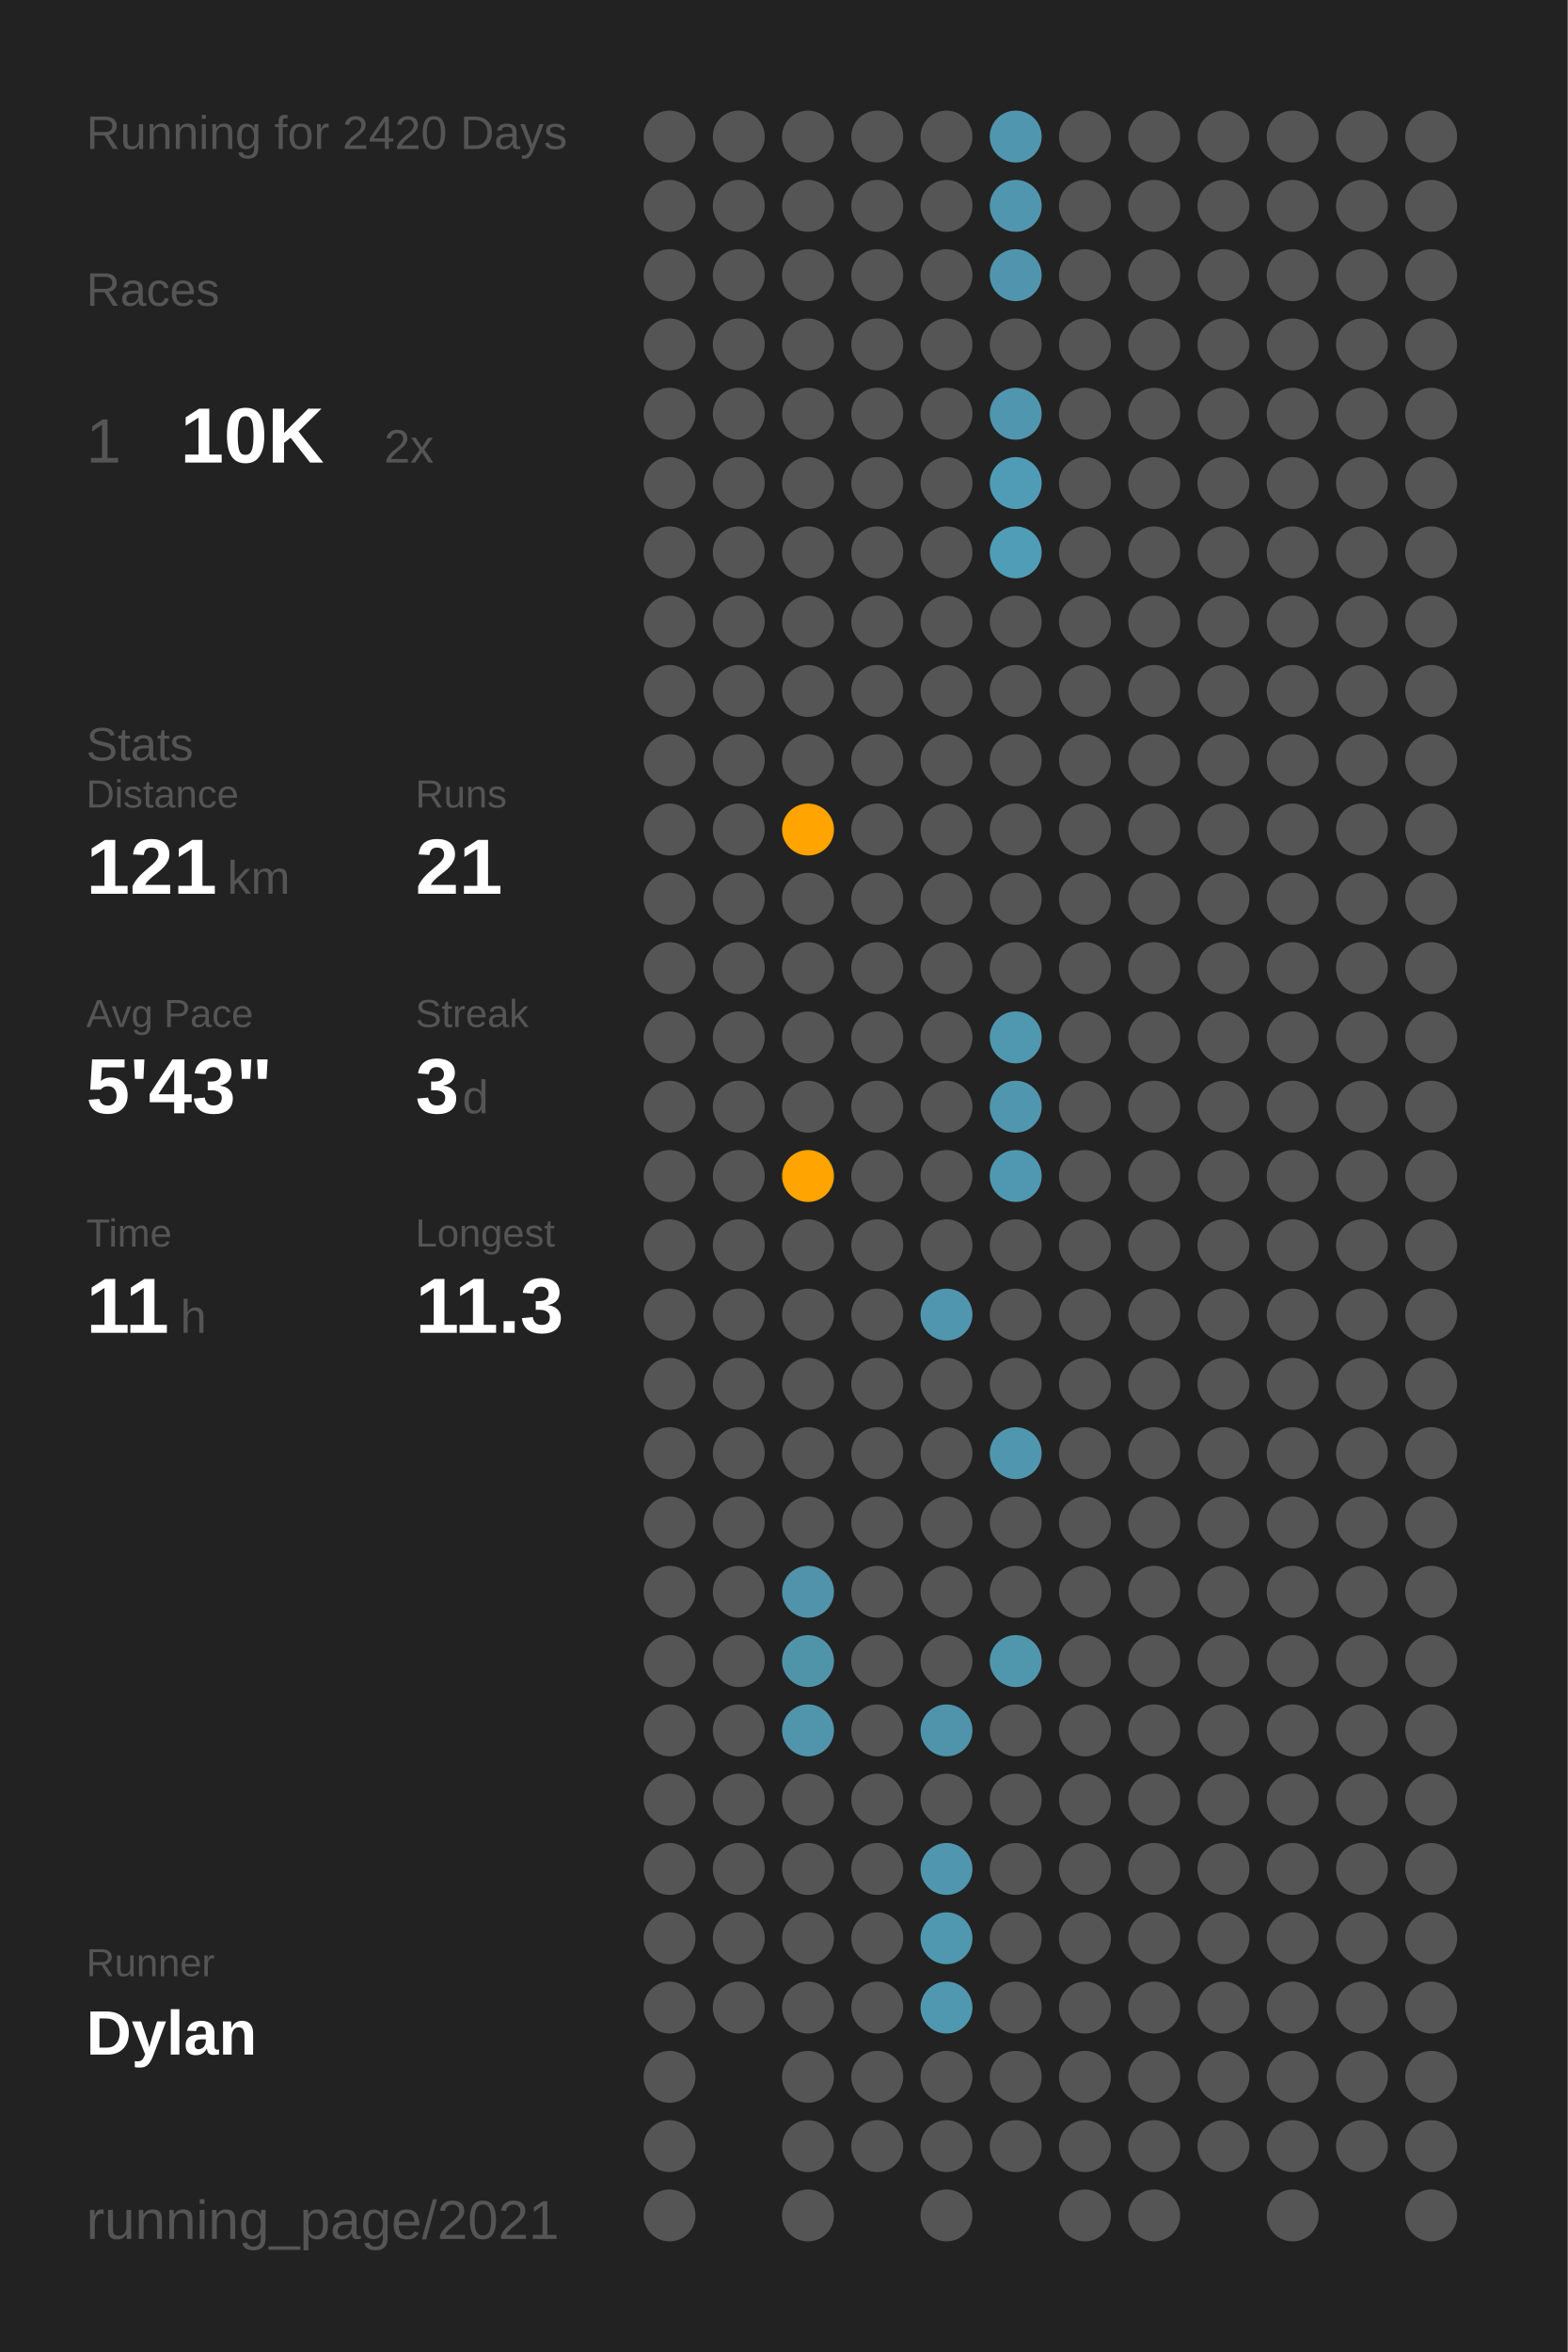
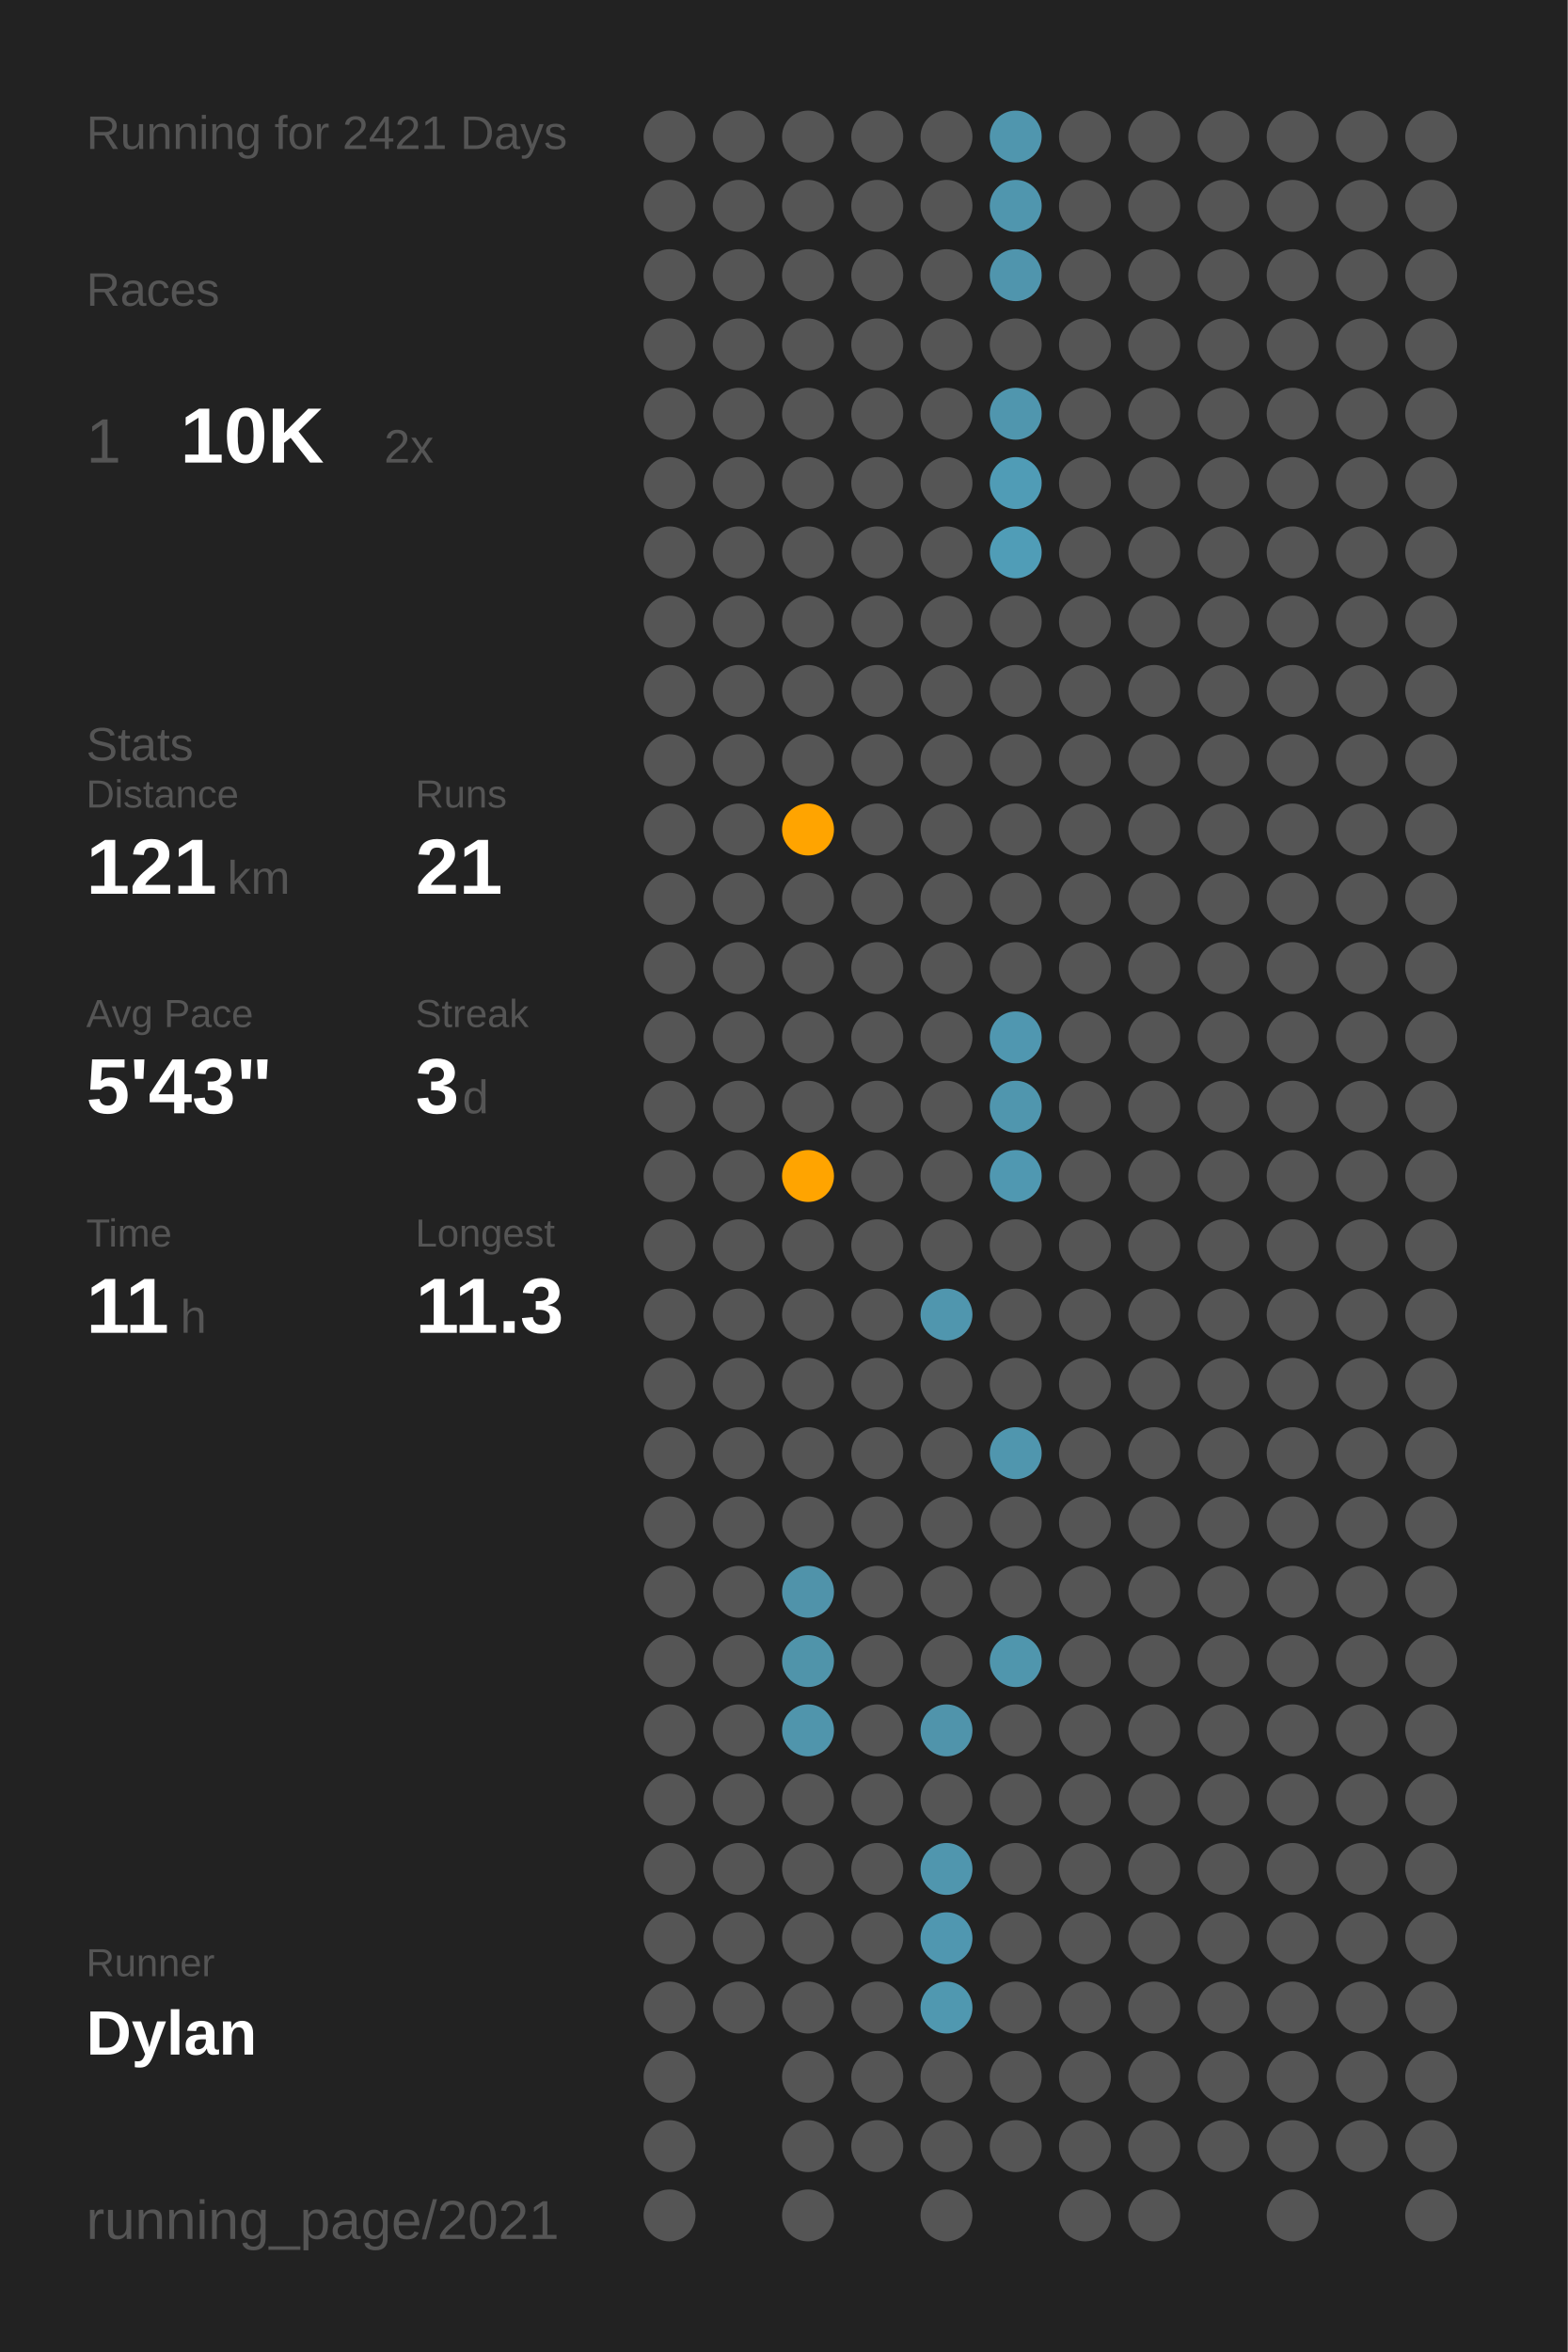
<svg xmlns="http://www.w3.org/2000/svg" baseProfile="full" class="activity-poster" data-activity-mode="running" data-poster-role="poster" data-poster-type="year_summary" height="300mm" version="1.1" viewBox="0,0,200,300" width="200mm">
  <defs />
  <rect class="poster-background" data-poster-role="background" fill="#222222" height="300" stroke="none" width="200" x="0" y="0" />
-   <text fill="#555555" style="font-size:6px; font-family:Arial;" x="11" y="19">Running for 2420 Days</text>
+   <text fill="#555555" style="font-size:6px; font-family:Arial;" x="11" y="19">Running for 2421 Days</text>
  <text fill="#555555" style="font-size:6px; font-family:Arial;" x="11" y="39">Races</text>
  <text fill="#555555" style="font-size:8px; font-family:Arial;" x="11" y="59">1</text>
  <text fill="#FFFFFF" style="font-size:10px; font-family:Arial; font-weight:bold;" x="23" y="59">10K</text>
  <text fill="#555555" style="font-size:6px; font-family:Arial;" x="49" y="59">2x</text>
  <text fill="#555555" style="font-size:6px; font-family:Arial;" x="11" y="97">Stats</text>
  <text fill="#555555" style="font-size:5px; font-family:Arial;" x="11" y="103">Distance</text>
  <text fill="#FFFFFF" style="font-size:10px; font-family:Arial; font-weight:bold;" x="11" y="114">121</text>
  <text fill="#555555" style="font-size:6px; font-family:Arial;" x="29" y="114">km</text>
  <text fill="#555555" style="font-size:5px; font-family:Arial;" x="53" y="103">Runs</text>
  <text fill="#FFFFFF" style="font-size:10px; font-family:Arial; font-weight:bold;" x="53" y="114">21</text>
  <text fill="#555555" style="font-size:5px; font-family:Arial;" x="11" y="131">Avg Pace</text>
  <text fill="#FFFFFF" style="font-size:10px; font-family:Arial; font-weight:bold;" x="11" y="142">5'43"</text>
  <text fill="#555555" style="font-size:5px; font-family:Arial;" x="53" y="131">Streak</text>
  <text fill="#FFFFFF" style="font-size:10px; font-family:Arial; font-weight:bold;" x="53" y="142">3</text>
  <text fill="#555555" style="font-size:6px; font-family:Arial;" x="59" y="142">d</text>
  <text fill="#555555" style="font-size:5px; font-family:Arial;" x="11" y="159">Time</text>
  <text fill="#FFFFFF" style="font-size:10px; font-family:Arial; font-weight:bold;" x="11" y="170">11</text>
  <text fill="#555555" style="font-size:6px; font-family:Arial;" x="23" y="170">h</text>
  <text fill="#555555" style="font-size:5px; font-family:Arial;" x="53" y="159">Longest</text>
  <text fill="#FFFFFF" style="font-size:10px; font-family:Arial; font-weight:bold;" x="53" y="170">11.3</text>
  <text fill="#555555" style="font-size:5px; font-family:Arial;" x="11" y="252.065">Runner</text>
  <text fill="#FFFFFF" style="font-size:8px; font-family:Arial; font-weight:bold;" x="11" y="262.065">Dylan</text>
  <text fill="#555555" style="font-size:7px; font-family:Arial;" x="11" y="285.581">running_page/2021</text>
  <circle cx="85.417" cy="17.419" fill="#555555" r="3.312" />
  <circle cx="85.417" cy="26.258" fill="#555555" r="3.312" />
  <circle cx="85.417" cy="35.097" fill="#555555" r="3.312" />
  <circle cx="85.417" cy="43.935" fill="#555555" r="3.312" />
  <circle cx="85.417" cy="52.774" fill="#555555" r="3.312" />
  <circle cx="85.417" cy="61.613" fill="#555555" r="3.312" />
  <circle cx="85.417" cy="70.452" fill="#555555" r="3.312" />
  <circle cx="85.417" cy="79.29" fill="#555555" r="3.312" />
  <circle cx="85.417" cy="88.129" fill="#555555" r="3.312" />
  <circle cx="85.417" cy="96.968" fill="#555555" r="3.312" />
  <circle cx="85.417" cy="105.806" fill="#555555" r="3.312" />
  <circle cx="85.417" cy="114.645" fill="#555555" r="3.312" />
  <circle cx="85.417" cy="123.484" fill="#555555" r="3.312" />
  <circle cx="85.417" cy="132.323" fill="#555555" r="3.312" />
  <circle cx="85.417" cy="141.161" fill="#555555" r="3.312" />
  <circle cx="85.417" cy="150" fill="#555555" r="3.312" />
  <circle cx="85.417" cy="158.839" fill="#555555" r="3.312" />
  <circle cx="85.417" cy="167.677" fill="#555555" r="3.312" />
  <circle cx="85.417" cy="176.516" fill="#555555" r="3.312" />
  <circle cx="85.417" cy="185.355" fill="#555555" r="3.312" />
  <circle cx="85.417" cy="194.194" fill="#555555" r="3.312" />
  <circle cx="85.417" cy="203.032" fill="#555555" r="3.312" />
  <circle cx="85.417" cy="211.871" fill="#555555" r="3.312" />
  <circle cx="85.417" cy="220.71" fill="#555555" r="3.312" />
  <circle cx="85.417" cy="229.548" fill="#555555" r="3.312" />
  <circle cx="85.417" cy="238.387" fill="#555555" r="3.312" />
  <circle cx="85.417" cy="247.226" fill="#555555" r="3.312" />
  <circle cx="85.417" cy="256.065" fill="#555555" r="3.312" />
  <circle cx="85.417" cy="264.903" fill="#555555" r="3.312" />
  <circle cx="85.417" cy="273.742" fill="#555555" r="3.312" />
  <circle cx="85.417" cy="282.581" fill="#555555" r="3.312" />
  <circle cx="94.25" cy="17.419" fill="#555555" r="3.312" />
  <circle cx="94.25" cy="26.258" fill="#555555" r="3.312" />
  <circle cx="94.25" cy="35.097" fill="#555555" r="3.312" />
  <circle cx="94.25" cy="43.935" fill="#555555" r="3.312" />
  <circle cx="94.25" cy="52.774" fill="#555555" r="3.312" />
  <circle cx="94.25" cy="61.613" fill="#555555" r="3.312" />
  <circle cx="94.25" cy="70.452" fill="#555555" r="3.312" />
  <circle cx="94.25" cy="79.29" fill="#555555" r="3.312" />
  <circle cx="94.25" cy="88.129" fill="#555555" r="3.312" />
  <circle cx="94.25" cy="96.968" fill="#555555" r="3.312" />
  <circle cx="94.25" cy="105.806" fill="#555555" r="3.312" />
  <circle cx="94.25" cy="114.645" fill="#555555" r="3.312" />
  <circle cx="94.25" cy="123.484" fill="#555555" r="3.312" />
  <circle cx="94.25" cy="132.323" fill="#555555" r="3.312" />
  <circle cx="94.25" cy="141.161" fill="#555555" r="3.312" />
  <circle cx="94.25" cy="150" fill="#555555" r="3.312" />
  <circle cx="94.25" cy="158.839" fill="#555555" r="3.312" />
  <circle cx="94.25" cy="167.677" fill="#555555" r="3.312" />
  <circle cx="94.25" cy="176.516" fill="#555555" r="3.312" />
  <circle cx="94.25" cy="185.355" fill="#555555" r="3.312" />
  <circle cx="94.25" cy="194.194" fill="#555555" r="3.312" />
  <circle cx="94.25" cy="203.032" fill="#555555" r="3.312" />
  <circle cx="94.25" cy="211.871" fill="#555555" r="3.312" />
  <circle cx="94.25" cy="220.71" fill="#555555" r="3.312" />
  <circle cx="94.25" cy="229.548" fill="#555555" r="3.312" />
  <circle cx="94.25" cy="238.387" fill="#555555" r="3.312" />
  <circle cx="94.25" cy="247.226" fill="#555555" r="3.312" />
  <circle cx="94.25" cy="256.065" fill="#555555" r="3.312" />
  <circle cx="103.083" cy="17.419" fill="#555555" r="3.312" />
  <circle cx="103.083" cy="26.258" fill="#555555" r="3.312" />
  <circle cx="103.083" cy="35.097" fill="#555555" r="3.312" />
  <circle cx="103.083" cy="43.935" fill="#555555" r="3.312" />
  <circle cx="103.083" cy="52.774" fill="#555555" r="3.312" />
  <circle cx="103.083" cy="61.613" fill="#555555" r="3.312" />
  <circle cx="103.083" cy="70.452" fill="#555555" r="3.312" />
  <circle cx="103.083" cy="79.29" fill="#555555" r="3.312" />
  <circle cx="103.083" cy="88.129" fill="#555555" r="3.312" />
  <circle cx="103.083" cy="96.968" fill="#555555" r="3.312" />
  <circle cx="103.083" cy="105.806" fill="#ffa400" r="3.312" />
  <circle cx="103.083" cy="114.645" fill="#555555" r="3.312" />
  <circle cx="103.083" cy="123.484" fill="#555555" r="3.312" />
  <circle cx="103.083" cy="132.323" fill="#555555" r="3.312" />
  <circle cx="103.083" cy="141.161" fill="#555555" r="3.312" />
  <circle cx="103.083" cy="150" fill="#ffa400" r="3.312" />
  <circle cx="103.083" cy="158.839" fill="#555555" r="3.312" />
  <circle cx="103.083" cy="167.677" fill="#555555" r="3.312" />
  <circle cx="103.083" cy="176.516" fill="#555555" r="3.312" />
  <circle cx="103.083" cy="185.355" fill="#555555" r="3.312" />
  <circle cx="103.083" cy="194.194" fill="#555555" r="3.312" />
  <circle cx="103.083" cy="203.032" fill="#5093aa" r="3.312" />
  <circle cx="103.083" cy="211.871" fill="#5094aa" r="3.312" />
  <circle cx="103.083" cy="220.71" fill="#5095ac" r="3.312" />
  <circle cx="103.083" cy="229.548" fill="#555555" r="3.312" />
  <circle cx="103.083" cy="238.387" fill="#555555" r="3.312" />
  <circle cx="103.083" cy="247.226" fill="#555555" r="3.312" />
  <circle cx="103.083" cy="256.065" fill="#555555" r="3.312" />
  <circle cx="103.083" cy="264.903" fill="#555555" r="3.312" />
  <circle cx="103.083" cy="273.742" fill="#555555" r="3.312" />
  <circle cx="103.083" cy="282.581" fill="#555555" r="3.312" />
  <circle cx="111.917" cy="17.419" fill="#555555" r="3.312" />
  <circle cx="111.917" cy="26.258" fill="#555555" r="3.312" />
  <circle cx="111.917" cy="35.097" fill="#555555" r="3.312" />
  <circle cx="111.917" cy="43.935" fill="#555555" r="3.312" />
  <circle cx="111.917" cy="52.774" fill="#555555" r="3.312" />
  <circle cx="111.917" cy="61.613" fill="#555555" r="3.312" />
  <circle cx="111.917" cy="70.452" fill="#555555" r="3.312" />
  <circle cx="111.917" cy="79.29" fill="#555555" r="3.312" />
  <circle cx="111.917" cy="88.129" fill="#555555" r="3.312" />
  <circle cx="111.917" cy="96.968" fill="#555555" r="3.312" />
  <circle cx="111.917" cy="105.806" fill="#555555" r="3.312" />
  <circle cx="111.917" cy="114.645" fill="#555555" r="3.312" />
  <circle cx="111.917" cy="123.484" fill="#555555" r="3.312" />
  <circle cx="111.917" cy="132.323" fill="#555555" r="3.312" />
  <circle cx="111.917" cy="141.161" fill="#555555" r="3.312" />
  <circle cx="111.917" cy="150" fill="#555555" r="3.312" />
  <circle cx="111.917" cy="158.839" fill="#555555" r="3.312" />
  <circle cx="111.917" cy="167.677" fill="#555555" r="3.312" />
  <circle cx="111.917" cy="176.516" fill="#555555" r="3.312" />
  <circle cx="111.917" cy="185.355" fill="#555555" r="3.312" />
  <circle cx="111.917" cy="194.194" fill="#555555" r="3.312" />
  <circle cx="111.917" cy="203.032" fill="#555555" r="3.312" />
  <circle cx="111.917" cy="211.871" fill="#555555" r="3.312" />
  <circle cx="111.917" cy="220.71" fill="#555555" r="3.312" />
  <circle cx="111.917" cy="229.548" fill="#555555" r="3.312" />
  <circle cx="111.917" cy="238.387" fill="#555555" r="3.312" />
  <circle cx="111.917" cy="247.226" fill="#555555" r="3.312" />
  <circle cx="111.917" cy="256.065" fill="#555555" r="3.312" />
  <circle cx="111.917" cy="264.903" fill="#555555" r="3.312" />
  <circle cx="111.917" cy="273.742" fill="#555555" r="3.312" />
  <circle cx="120.75" cy="17.419" fill="#555555" r="3.312" />
  <circle cx="120.75" cy="26.258" fill="#555555" r="3.312" />
  <circle cx="120.75" cy="35.097" fill="#555555" r="3.312" />
  <circle cx="120.75" cy="43.935" fill="#555555" r="3.312" />
  <circle cx="120.75" cy="52.774" fill="#555555" r="3.312" />
  <circle cx="120.75" cy="61.613" fill="#555555" r="3.312" />
  <circle cx="120.75" cy="70.452" fill="#555555" r="3.312" />
  <circle cx="120.75" cy="79.29" fill="#555555" r="3.312" />
  <circle cx="120.75" cy="88.129" fill="#555555" r="3.312" />
  <circle cx="120.75" cy="96.968" fill="#555555" r="3.312" />
  <circle cx="120.75" cy="105.806" fill="#555555" r="3.312" />
  <circle cx="120.75" cy="114.645" fill="#555555" r="3.312" />
  <circle cx="120.75" cy="123.484" fill="#555555" r="3.312" />
  <circle cx="120.75" cy="132.323" fill="#555555" r="3.312" />
  <circle cx="120.75" cy="141.161" fill="#555555" r="3.312" />
  <circle cx="120.75" cy="150" fill="#555555" r="3.312" />
  <circle cx="120.75" cy="158.839" fill="#555555" r="3.312" />
  <circle cx="120.75" cy="167.677" fill="#5096ae" r="3.312" />
  <circle cx="120.75" cy="176.516" fill="#555555" r="3.312" />
  <circle cx="120.75" cy="185.355" fill="#555555" r="3.312" />
  <circle cx="120.75" cy="194.194" fill="#555555" r="3.312" />
  <circle cx="120.75" cy="203.032" fill="#555555" r="3.312" />
  <circle cx="120.75" cy="211.871" fill="#555555" r="3.312" />
  <circle cx="120.75" cy="220.71" fill="#5094ab" r="3.312" />
  <circle cx="120.75" cy="229.548" fill="#555555" r="3.312" />
  <circle cx="120.75" cy="238.387" fill="#5096ae" r="3.312" />
  <circle cx="120.75" cy="247.226" fill="#5097b0" r="3.312" />
  <circle cx="120.75" cy="256.065" fill="#5098b0" r="3.312" />
  <circle cx="120.75" cy="264.903" fill="#555555" r="3.312" />
  <circle cx="120.75" cy="273.742" fill="#555555" r="3.312" />
  <circle cx="120.75" cy="282.581" fill="#555555" r="3.312" />
  <circle cx="129.583" cy="17.419" fill="#5096ae" r="3.312" />
  <circle cx="129.583" cy="26.258" fill="#5096ae" r="3.312" />
  <circle cx="129.583" cy="35.097" fill="#5095ad" r="3.312" />
  <circle cx="129.583" cy="43.935" fill="#555555" r="3.312" />
  <circle cx="129.583" cy="52.774" fill="#5096ae" r="3.312" />
  <circle cx="129.583" cy="61.613" fill="#509cb6" r="3.312" />
  <circle cx="129.583" cy="70.452" fill="#509db7" r="3.312" />
  <circle cx="129.583" cy="79.29" fill="#555555" r="3.312" />
  <circle cx="129.583" cy="88.129" fill="#555555" r="3.312" />
  <circle cx="129.583" cy="96.968" fill="#555555" r="3.312" />
  <circle cx="129.583" cy="105.806" fill="#555555" r="3.312" />
  <circle cx="129.583" cy="114.645" fill="#555555" r="3.312" />
  <circle cx="129.583" cy="123.484" fill="#555555" r="3.312" />
  <circle cx="129.583" cy="132.323" fill="#5097b0" r="3.312" />
  <circle cx="129.583" cy="141.161" fill="#5096ae" r="3.312" />
  <circle cx="129.583" cy="150" fill="#5098b1" r="3.312" />
  <circle cx="129.583" cy="158.839" fill="#555555" r="3.312" />
  <circle cx="129.583" cy="167.677" fill="#555555" r="3.312" />
  <circle cx="129.583" cy="176.516" fill="#555555" r="3.312" />
  <circle cx="129.583" cy="185.355" fill="#5096ae" r="3.312" />
  <circle cx="129.583" cy="194.194" fill="#555555" r="3.312" />
  <circle cx="129.583" cy="203.032" fill="#555555" r="3.312" />
  <circle cx="129.583" cy="211.871" fill="#5096ad" r="3.312" />
  <circle cx="129.583" cy="220.71" fill="#555555" r="3.312" />
  <circle cx="129.583" cy="229.548" fill="#555555" r="3.312" />
  <circle cx="129.583" cy="238.387" fill="#555555" r="3.312" />
  <circle cx="129.583" cy="247.226" fill="#555555" r="3.312" />
  <circle cx="129.583" cy="256.065" fill="#555555" r="3.312" />
  <circle cx="129.583" cy="264.903" fill="#555555" r="3.312" />
  <circle cx="129.583" cy="273.742" fill="#555555" r="3.312" />
  <circle cx="138.417" cy="17.419" fill="#555555" r="3.312" />
  <circle cx="138.417" cy="26.258" fill="#555555" r="3.312" />
  <circle cx="138.417" cy="35.097" fill="#555555" r="3.312" />
  <circle cx="138.417" cy="43.935" fill="#555555" r="3.312" />
  <circle cx="138.417" cy="52.774" fill="#555555" r="3.312" />
  <circle cx="138.417" cy="61.613" fill="#555555" r="3.312" />
  <circle cx="138.417" cy="70.452" fill="#555555" r="3.312" />
  <circle cx="138.417" cy="79.29" fill="#555555" r="3.312" />
  <circle cx="138.417" cy="88.129" fill="#555555" r="3.312" />
  <circle cx="138.417" cy="96.968" fill="#555555" r="3.312" />
  <circle cx="138.417" cy="105.806" fill="#555555" r="3.312" />
  <circle cx="138.417" cy="114.645" fill="#555555" r="3.312" />
  <circle cx="138.417" cy="123.484" fill="#555555" r="3.312" />
  <circle cx="138.417" cy="132.323" fill="#555555" r="3.312" />
  <circle cx="138.417" cy="141.161" fill="#555555" r="3.312" />
  <circle cx="138.417" cy="150" fill="#555555" r="3.312" />
  <circle cx="138.417" cy="158.839" fill="#555555" r="3.312" />
  <circle cx="138.417" cy="167.677" fill="#555555" r="3.312" />
  <circle cx="138.417" cy="176.516" fill="#555555" r="3.312" />
  <circle cx="138.417" cy="185.355" fill="#555555" r="3.312" />
  <circle cx="138.417" cy="194.194" fill="#555555" r="3.312" />
  <circle cx="138.417" cy="203.032" fill="#555555" r="3.312" />
  <circle cx="138.417" cy="211.871" fill="#555555" r="3.312" />
  <circle cx="138.417" cy="220.71" fill="#555555" r="3.312" />
  <circle cx="138.417" cy="229.548" fill="#555555" r="3.312" />
  <circle cx="138.417" cy="238.387" fill="#555555" r="3.312" />
  <circle cx="138.417" cy="247.226" fill="#555555" r="3.312" />
  <circle cx="138.417" cy="256.065" fill="#555555" r="3.312" />
  <circle cx="138.417" cy="264.903" fill="#555555" r="3.312" />
  <circle cx="138.417" cy="273.742" fill="#555555" r="3.312" />
  <circle cx="138.417" cy="282.581" fill="#555555" r="3.312" />
  <circle cx="147.25" cy="17.419" fill="#555555" r="3.312" />
  <circle cx="147.25" cy="26.258" fill="#555555" r="3.312" />
  <circle cx="147.25" cy="35.097" fill="#555555" r="3.312" />
  <circle cx="147.25" cy="43.935" fill="#555555" r="3.312" />
  <circle cx="147.25" cy="52.774" fill="#555555" r="3.312" />
  <circle cx="147.25" cy="61.613" fill="#555555" r="3.312" />
  <circle cx="147.25" cy="70.452" fill="#555555" r="3.312" />
  <circle cx="147.25" cy="79.29" fill="#555555" r="3.312" />
  <circle cx="147.25" cy="88.129" fill="#555555" r="3.312" />
  <circle cx="147.25" cy="96.968" fill="#555555" r="3.312" />
  <circle cx="147.25" cy="105.806" fill="#555555" r="3.312" />
  <circle cx="147.25" cy="114.645" fill="#555555" r="3.312" />
  <circle cx="147.25" cy="123.484" fill="#555555" r="3.312" />
  <circle cx="147.25" cy="132.323" fill="#555555" r="3.312" />
  <circle cx="147.25" cy="141.161" fill="#555555" r="3.312" />
  <circle cx="147.25" cy="150" fill="#555555" r="3.312" />
  <circle cx="147.25" cy="158.839" fill="#555555" r="3.312" />
  <circle cx="147.25" cy="167.677" fill="#555555" r="3.312" />
  <circle cx="147.25" cy="176.516" fill="#555555" r="3.312" />
  <circle cx="147.25" cy="185.355" fill="#555555" r="3.312" />
  <circle cx="147.25" cy="194.194" fill="#555555" r="3.312" />
  <circle cx="147.25" cy="203.032" fill="#555555" r="3.312" />
  <circle cx="147.25" cy="211.871" fill="#555555" r="3.312" />
  <circle cx="147.25" cy="220.71" fill="#555555" r="3.312" />
  <circle cx="147.25" cy="229.548" fill="#555555" r="3.312" />
  <circle cx="147.25" cy="238.387" fill="#555555" r="3.312" />
  <circle cx="147.25" cy="247.226" fill="#555555" r="3.312" />
  <circle cx="147.25" cy="256.065" fill="#555555" r="3.312" />
  <circle cx="147.25" cy="264.903" fill="#555555" r="3.312" />
  <circle cx="147.25" cy="273.742" fill="#555555" r="3.312" />
  <circle cx="147.25" cy="282.581" fill="#555555" r="3.312" />
  <circle cx="156.083" cy="17.419" fill="#555555" r="3.312" />
  <circle cx="156.083" cy="26.258" fill="#555555" r="3.312" />
  <circle cx="156.083" cy="35.097" fill="#555555" r="3.312" />
  <circle cx="156.083" cy="43.935" fill="#555555" r="3.312" />
  <circle cx="156.083" cy="52.774" fill="#555555" r="3.312" />
  <circle cx="156.083" cy="61.613" fill="#555555" r="3.312" />
  <circle cx="156.083" cy="70.452" fill="#555555" r="3.312" />
  <circle cx="156.083" cy="79.29" fill="#555555" r="3.312" />
  <circle cx="156.083" cy="88.129" fill="#555555" r="3.312" />
  <circle cx="156.083" cy="96.968" fill="#555555" r="3.312" />
  <circle cx="156.083" cy="105.806" fill="#555555" r="3.312" />
  <circle cx="156.083" cy="114.645" fill="#555555" r="3.312" />
  <circle cx="156.083" cy="123.484" fill="#555555" r="3.312" />
  <circle cx="156.083" cy="132.323" fill="#555555" r="3.312" />
  <circle cx="156.083" cy="141.161" fill="#555555" r="3.312" />
  <circle cx="156.083" cy="150" fill="#555555" r="3.312" />
  <circle cx="156.083" cy="158.839" fill="#555555" r="3.312" />
  <circle cx="156.083" cy="167.677" fill="#555555" r="3.312" />
  <circle cx="156.083" cy="176.516" fill="#555555" r="3.312" />
  <circle cx="156.083" cy="185.355" fill="#555555" r="3.312" />
  <circle cx="156.083" cy="194.194" fill="#555555" r="3.312" />
  <circle cx="156.083" cy="203.032" fill="#555555" r="3.312" />
  <circle cx="156.083" cy="211.871" fill="#555555" r="3.312" />
  <circle cx="156.083" cy="220.71" fill="#555555" r="3.312" />
  <circle cx="156.083" cy="229.548" fill="#555555" r="3.312" />
  <circle cx="156.083" cy="238.387" fill="#555555" r="3.312" />
  <circle cx="156.083" cy="247.226" fill="#555555" r="3.312" />
  <circle cx="156.083" cy="256.065" fill="#555555" r="3.312" />
  <circle cx="156.083" cy="264.903" fill="#555555" r="3.312" />
  <circle cx="156.083" cy="273.742" fill="#555555" r="3.312" />
  <circle cx="164.917" cy="17.419" fill="#555555" r="3.312" />
  <circle cx="164.917" cy="26.258" fill="#555555" r="3.312" />
  <circle cx="164.917" cy="35.097" fill="#555555" r="3.312" />
  <circle cx="164.917" cy="43.935" fill="#555555" r="3.312" />
  <circle cx="164.917" cy="52.774" fill="#555555" r="3.312" />
  <circle cx="164.917" cy="61.613" fill="#555555" r="3.312" />
  <circle cx="164.917" cy="70.452" fill="#555555" r="3.312" />
  <circle cx="164.917" cy="79.29" fill="#555555" r="3.312" />
  <circle cx="164.917" cy="88.129" fill="#555555" r="3.312" />
  <circle cx="164.917" cy="96.968" fill="#555555" r="3.312" />
  <circle cx="164.917" cy="105.806" fill="#555555" r="3.312" />
  <circle cx="164.917" cy="114.645" fill="#555555" r="3.312" />
  <circle cx="164.917" cy="123.484" fill="#555555" r="3.312" />
  <circle cx="164.917" cy="132.323" fill="#555555" r="3.312" />
  <circle cx="164.917" cy="141.161" fill="#555555" r="3.312" />
  <circle cx="164.917" cy="150" fill="#555555" r="3.312" />
  <circle cx="164.917" cy="158.839" fill="#555555" r="3.312" />
  <circle cx="164.917" cy="167.677" fill="#555555" r="3.312" />
  <circle cx="164.917" cy="176.516" fill="#555555" r="3.312" />
  <circle cx="164.917" cy="185.355" fill="#555555" r="3.312" />
  <circle cx="164.917" cy="194.194" fill="#555555" r="3.312" />
  <circle cx="164.917" cy="203.032" fill="#555555" r="3.312" />
  <circle cx="164.917" cy="211.871" fill="#555555" r="3.312" />
  <circle cx="164.917" cy="220.71" fill="#555555" r="3.312" />
  <circle cx="164.917" cy="229.548" fill="#555555" r="3.312" />
  <circle cx="164.917" cy="238.387" fill="#555555" r="3.312" />
  <circle cx="164.917" cy="247.226" fill="#555555" r="3.312" />
  <circle cx="164.917" cy="256.065" fill="#555555" r="3.312" />
  <circle cx="164.917" cy="264.903" fill="#555555" r="3.312" />
  <circle cx="164.917" cy="273.742" fill="#555555" r="3.312" />
  <circle cx="164.917" cy="282.581" fill="#555555" r="3.312" />
  <circle cx="173.75" cy="17.419" fill="#555555" r="3.312" />
  <circle cx="173.75" cy="26.258" fill="#555555" r="3.312" />
  <circle cx="173.75" cy="35.097" fill="#555555" r="3.312" />
  <circle cx="173.75" cy="43.935" fill="#555555" r="3.312" />
  <circle cx="173.75" cy="52.774" fill="#555555" r="3.312" />
  <circle cx="173.75" cy="61.613" fill="#555555" r="3.312" />
  <circle cx="173.75" cy="70.452" fill="#555555" r="3.312" />
  <circle cx="173.75" cy="79.29" fill="#555555" r="3.312" />
  <circle cx="173.75" cy="88.129" fill="#555555" r="3.312" />
  <circle cx="173.75" cy="96.968" fill="#555555" r="3.312" />
  <circle cx="173.75" cy="105.806" fill="#555555" r="3.312" />
  <circle cx="173.75" cy="114.645" fill="#555555" r="3.312" />
  <circle cx="173.75" cy="123.484" fill="#555555" r="3.312" />
  <circle cx="173.75" cy="132.323" fill="#555555" r="3.312" />
  <circle cx="173.75" cy="141.161" fill="#555555" r="3.312" />
  <circle cx="173.75" cy="150" fill="#555555" r="3.312" />
  <circle cx="173.75" cy="158.839" fill="#555555" r="3.312" />
  <circle cx="173.75" cy="167.677" fill="#555555" r="3.312" />
  <circle cx="173.75" cy="176.516" fill="#555555" r="3.312" />
  <circle cx="173.75" cy="185.355" fill="#555555" r="3.312" />
  <circle cx="173.75" cy="194.194" fill="#555555" r="3.312" />
  <circle cx="173.75" cy="203.032" fill="#555555" r="3.312" />
  <circle cx="173.75" cy="211.871" fill="#555555" r="3.312" />
  <circle cx="173.75" cy="220.71" fill="#555555" r="3.312" />
  <circle cx="173.75" cy="229.548" fill="#555555" r="3.312" />
  <circle cx="173.75" cy="238.387" fill="#555555" r="3.312" />
  <circle cx="173.75" cy="247.226" fill="#555555" r="3.312" />
  <circle cx="173.75" cy="256.065" fill="#555555" r="3.312" />
  <circle cx="173.75" cy="264.903" fill="#555555" r="3.312" />
  <circle cx="173.75" cy="273.742" fill="#555555" r="3.312" />
  <circle cx="182.583" cy="17.419" fill="#555555" r="3.312" />
  <circle cx="182.583" cy="26.258" fill="#555555" r="3.312" />
  <circle cx="182.583" cy="35.097" fill="#555555" r="3.312" />
  <circle cx="182.583" cy="43.935" fill="#555555" r="3.312" />
  <circle cx="182.583" cy="52.774" fill="#555555" r="3.312" />
  <circle cx="182.583" cy="61.613" fill="#555555" r="3.312" />
  <circle cx="182.583" cy="70.452" fill="#555555" r="3.312" />
  <circle cx="182.583" cy="79.29" fill="#555555" r="3.312" />
  <circle cx="182.583" cy="88.129" fill="#555555" r="3.312" />
  <circle cx="182.583" cy="96.968" fill="#555555" r="3.312" />
  <circle cx="182.583" cy="105.806" fill="#555555" r="3.312" />
  <circle cx="182.583" cy="114.645" fill="#555555" r="3.312" />
  <circle cx="182.583" cy="123.484" fill="#555555" r="3.312" />
  <circle cx="182.583" cy="132.323" fill="#555555" r="3.312" />
  <circle cx="182.583" cy="141.161" fill="#555555" r="3.312" />
  <circle cx="182.583" cy="150" fill="#555555" r="3.312" />
  <circle cx="182.583" cy="158.839" fill="#555555" r="3.312" />
  <circle cx="182.583" cy="167.677" fill="#555555" r="3.312" />
  <circle cx="182.583" cy="176.516" fill="#555555" r="3.312" />
  <circle cx="182.583" cy="185.355" fill="#555555" r="3.312" />
  <circle cx="182.583" cy="194.194" fill="#555555" r="3.312" />
  <circle cx="182.583" cy="203.032" fill="#555555" r="3.312" />
  <circle cx="182.583" cy="211.871" fill="#555555" r="3.312" />
  <circle cx="182.583" cy="220.71" fill="#555555" r="3.312" />
  <circle cx="182.583" cy="229.548" fill="#555555" r="3.312" />
  <circle cx="182.583" cy="238.387" fill="#555555" r="3.312" />
  <circle cx="182.583" cy="247.226" fill="#555555" r="3.312" />
  <circle cx="182.583" cy="256.065" fill="#555555" r="3.312" />
  <circle cx="182.583" cy="264.903" fill="#555555" r="3.312" />
  <circle cx="182.583" cy="273.742" fill="#555555" r="3.312" />
  <circle cx="182.583" cy="282.581" fill="#555555" r="3.312" />
</svg>
